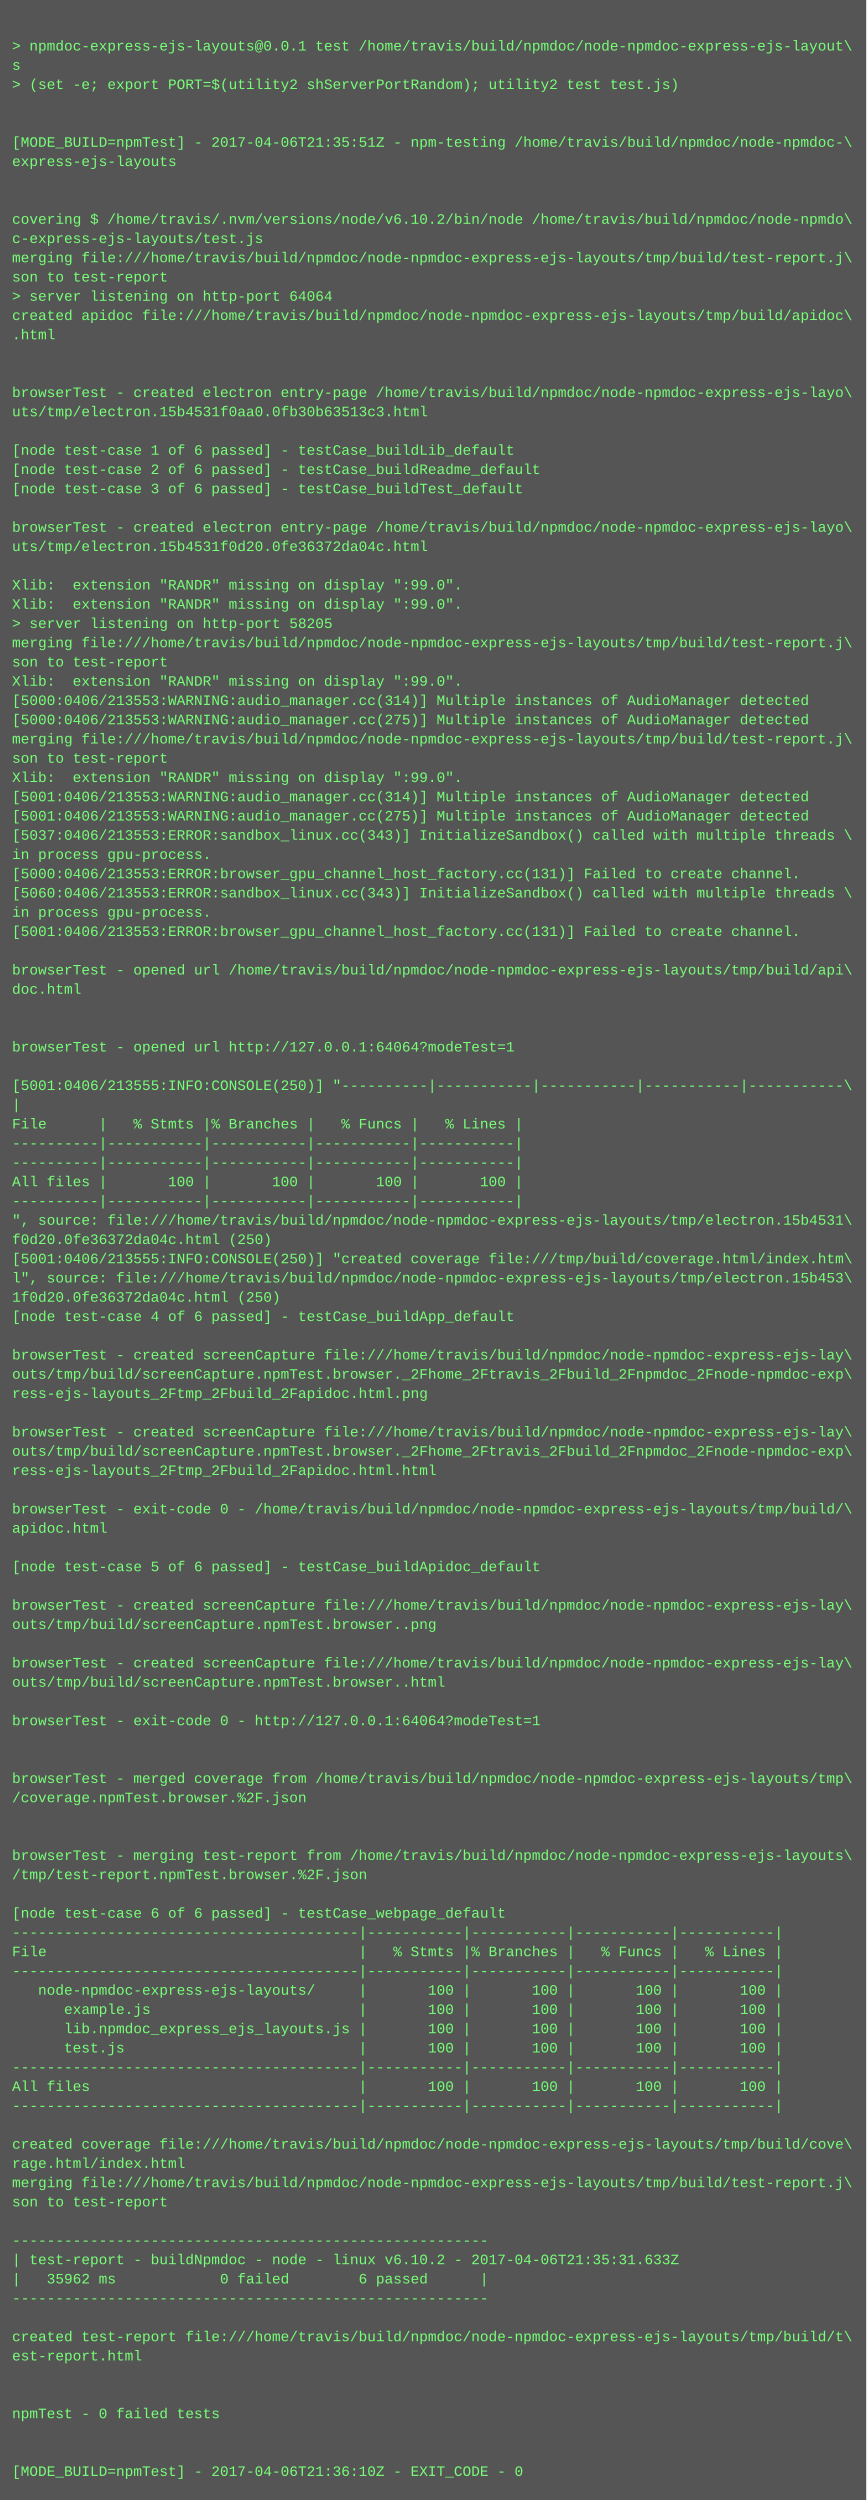
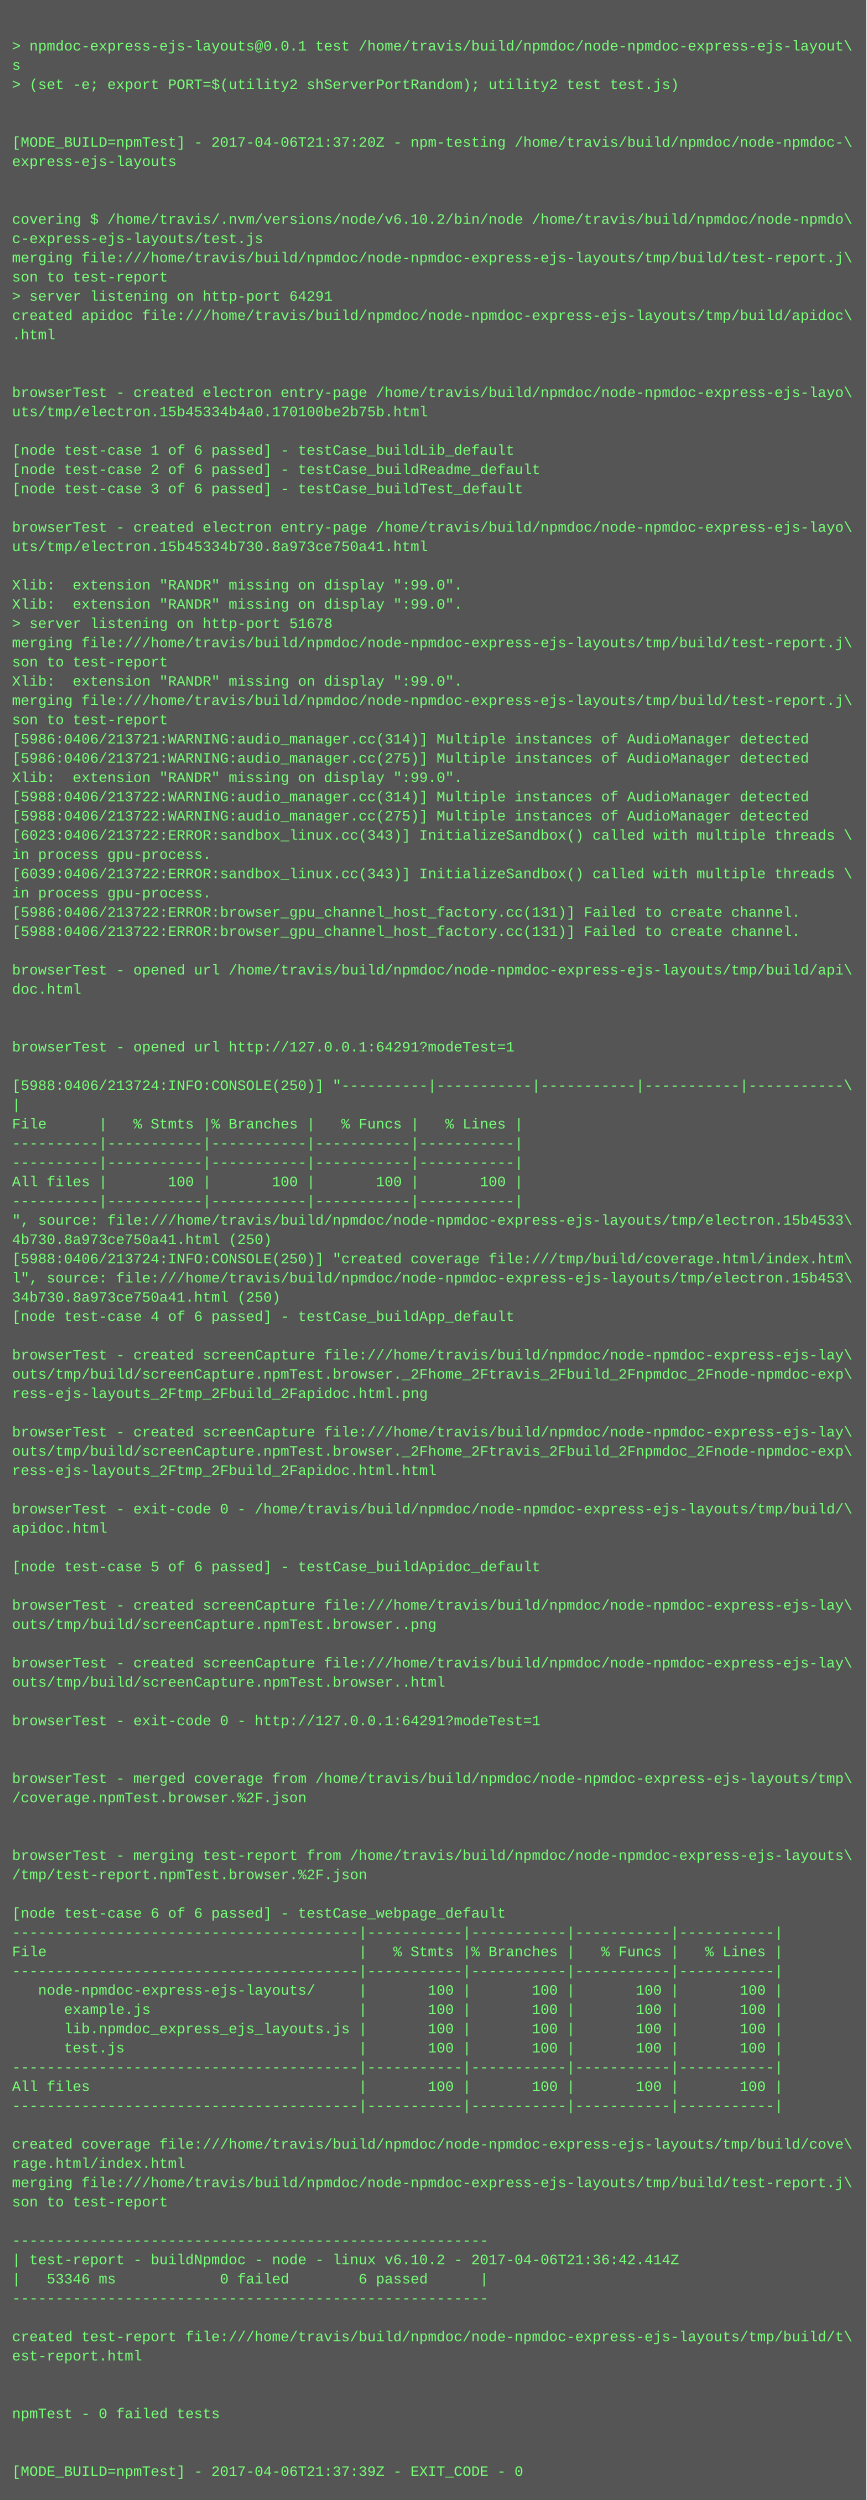
<svg xmlns="http://www.w3.org/2000/svg" height="2078" width="720">
  <rect height="2078" fill="#555" width="720" />
  <text fill="#7f7" font-family="Courier New" font-size="12" xml:space="preserve">
    <tspan x="10" y="26" />
    <tspan x="10" y="42">&gt; npmdoc-express-ejs-layouts@0.0.1 test /home/travis/build/npmdoc/node-npmdoc-express-ejs-layout\</tspan>
    <tspan x="10" y="58">s</tspan>
    <tspan x="10" y="74">&gt; (set -e; export PORT=$(utility2 shServerPortRandom); utility2 test test.js)</tspan>
    <tspan x="10" y="90" />
    <tspan x="10" y="106" />
-     <tspan x="10" y="122">[MODE_BUILD=npmTest] - 2017-04-06T21:35:51Z - npm-testing /home/travis/build/npmdoc/node-npmdoc-\</tspan>
+     <tspan x="10" y="122">[MODE_BUILD=npmTest] - 2017-04-06T21:37:20Z - npm-testing /home/travis/build/npmdoc/node-npmdoc-\</tspan>
    <tspan x="10" y="138">express-ejs-layouts</tspan>
    <tspan x="10" y="154" />
    <tspan x="10" y="170" />
    <tspan x="10" y="186">covering $ /home/travis/.nvm/versions/node/v6.10.2/bin/node /home/travis/build/npmdoc/node-npmdo\</tspan>
    <tspan x="10" y="202">c-express-ejs-layouts/test.js</tspan>
    <tspan x="10" y="218">merging file:///home/travis/build/npmdoc/node-npmdoc-express-ejs-layouts/tmp/build/test-report.j\</tspan>
    <tspan x="10" y="234">son to test-report</tspan>
-     <tspan x="10" y="250">&gt; server listening on http-port 64064</tspan>
+     <tspan x="10" y="250">&gt; server listening on http-port 64291</tspan>
    <tspan x="10" y="266">created apidoc file:///home/travis/build/npmdoc/node-npmdoc-express-ejs-layouts/tmp/build/apidoc\</tspan>
    <tspan x="10" y="282">.html</tspan>
    <tspan x="10" y="298" />
    <tspan x="10" y="314" />
    <tspan x="10" y="330">browserTest - created electron entry-page /home/travis/build/npmdoc/node-npmdoc-express-ejs-layo\</tspan>
-     <tspan x="10" y="346">uts/tmp/electron.15b4531f0aa0.0fb30b63513c3.html</tspan>
+     <tspan x="10" y="346">uts/tmp/electron.15b45334b4a0.170100be2b75b.html</tspan>
    <tspan x="10" y="362" />
    <tspan x="10" y="378">[node test-case 1 of 6 passed] - testCase_buildLib_default</tspan>
    <tspan x="10" y="394">[node test-case 2 of 6 passed] - testCase_buildReadme_default</tspan>
    <tspan x="10" y="410">[node test-case 3 of 6 passed] - testCase_buildTest_default</tspan>
    <tspan x="10" y="426" />
    <tspan x="10" y="442">browserTest - created electron entry-page /home/travis/build/npmdoc/node-npmdoc-express-ejs-layo\</tspan>
-     <tspan x="10" y="458">uts/tmp/electron.15b4531f0d20.0fe36372da04c.html</tspan>
+     <tspan x="10" y="458">uts/tmp/electron.15b45334b730.8a973ce750a41.html</tspan>
    <tspan x="10" y="474" />
    <tspan x="10" y="490">Xlib:  extension "RANDR" missing on display ":99.0".</tspan>
    <tspan x="10" y="506">Xlib:  extension "RANDR" missing on display ":99.0".</tspan>
-     <tspan x="10" y="522">&gt; server listening on http-port 58205</tspan>
+     <tspan x="10" y="522">&gt; server listening on http-port 51678</tspan>
    <tspan x="10" y="538">merging file:///home/travis/build/npmdoc/node-npmdoc-express-ejs-layouts/tmp/build/test-report.j\</tspan>
    <tspan x="10" y="554">son to test-report</tspan>
    <tspan x="10" y="570">Xlib:  extension "RANDR" missing on display ":99.0".</tspan>
-     <tspan x="10" y="586">[5000:0406/213553:WARNING:audio_manager.cc(314)] Multiple instances of AudioManager detected</tspan>
-     <tspan x="10" y="602">[5000:0406/213553:WARNING:audio_manager.cc(275)] Multiple instances of AudioManager detected</tspan>
-     <tspan x="10" y="618">merging file:///home/travis/build/npmdoc/node-npmdoc-express-ejs-layouts/tmp/build/test-report.j\</tspan>
-     <tspan x="10" y="634">son to test-report</tspan>
+     <tspan x="10" y="586">merging file:///home/travis/build/npmdoc/node-npmdoc-express-ejs-layouts/tmp/build/test-report.j\</tspan>
+     <tspan x="10" y="602">son to test-report</tspan>
+     <tspan x="10" y="618">[5986:0406/213721:WARNING:audio_manager.cc(314)] Multiple instances of AudioManager detected</tspan>
+     <tspan x="10" y="634">[5986:0406/213721:WARNING:audio_manager.cc(275)] Multiple instances of AudioManager detected</tspan>
    <tspan x="10" y="650">Xlib:  extension "RANDR" missing on display ":99.0".</tspan>
-     <tspan x="10" y="666">[5001:0406/213553:WARNING:audio_manager.cc(314)] Multiple instances of AudioManager detected</tspan>
-     <tspan x="10" y="682">[5001:0406/213553:WARNING:audio_manager.cc(275)] Multiple instances of AudioManager detected</tspan>
-     <tspan x="10" y="698">[5037:0406/213553:ERROR:sandbox_linux.cc(343)] InitializeSandbox() called with multiple threads \</tspan>
+     <tspan x="10" y="666">[5988:0406/213722:WARNING:audio_manager.cc(314)] Multiple instances of AudioManager detected</tspan>
+     <tspan x="10" y="682">[5988:0406/213722:WARNING:audio_manager.cc(275)] Multiple instances of AudioManager detected</tspan>
+     <tspan x="10" y="698">[6023:0406/213722:ERROR:sandbox_linux.cc(343)] InitializeSandbox() called with multiple threads \</tspan>
    <tspan x="10" y="714">in process gpu-process. </tspan>
-     <tspan x="10" y="730">[5000:0406/213553:ERROR:browser_gpu_channel_host_factory.cc(131)] Failed to create channel.</tspan>
-     <tspan x="10" y="746">[5060:0406/213553:ERROR:sandbox_linux.cc(343)] InitializeSandbox() called with multiple threads \</tspan>
-     <tspan x="10" y="762">in process gpu-process. </tspan>
-     <tspan x="10" y="778">[5001:0406/213553:ERROR:browser_gpu_channel_host_factory.cc(131)] Failed to create channel.</tspan>
+     <tspan x="10" y="730">[6039:0406/213722:ERROR:sandbox_linux.cc(343)] InitializeSandbox() called with multiple threads \</tspan>
+     <tspan x="10" y="746">in process gpu-process. </tspan>
+     <tspan x="10" y="762">[5986:0406/213722:ERROR:browser_gpu_channel_host_factory.cc(131)] Failed to create channel.</tspan>
+     <tspan x="10" y="778">[5988:0406/213722:ERROR:browser_gpu_channel_host_factory.cc(131)] Failed to create channel.</tspan>
    <tspan x="10" y="794" />
    <tspan x="10" y="810">browserTest - opened url /home/travis/build/npmdoc/node-npmdoc-express-ejs-layouts/tmp/build/api\</tspan>
    <tspan x="10" y="826">doc.html</tspan>
    <tspan x="10" y="842" />
    <tspan x="10" y="858" />
-     <tspan x="10" y="874">browserTest - opened url http://127.0.0.1:64064?modeTest=1</tspan>
+     <tspan x="10" y="874">browserTest - opened url http://127.0.0.1:64291?modeTest=1</tspan>
    <tspan x="10" y="890" />
-     <tspan x="10" y="906">[5001:0406/213555:INFO:CONSOLE(250)] "----------|-----------|-----------|-----------|-----------\</tspan>
+     <tspan x="10" y="906">[5988:0406/213724:INFO:CONSOLE(250)] "----------|-----------|-----------|-----------|-----------\</tspan>
    <tspan x="10" y="922">|</tspan>
    <tspan x="10" y="938">File      |   % Stmts |% Branches |   % Funcs |   % Lines |</tspan>
    <tspan x="10" y="954">----------|-----------|-----------|-----------|-----------|</tspan>
    <tspan x="10" y="970">----------|-----------|-----------|-----------|-----------|</tspan>
    <tspan x="10" y="986">All files |       100 |       100 |       100 |       100 |</tspan>
    <tspan x="10" y="1002">----------|-----------|-----------|-----------|-----------|</tspan>
-     <tspan x="10" y="1018">", source: file:///home/travis/build/npmdoc/node-npmdoc-express-ejs-layouts/tmp/electron.15b4531\</tspan>
-     <tspan x="10" y="1034">f0d20.0fe36372da04c.html (250)</tspan>
-     <tspan x="10" y="1050">[5001:0406/213555:INFO:CONSOLE(250)] "created coverage file:///tmp/build/coverage.html/index.htm\</tspan>
+     <tspan x="10" y="1018">", source: file:///home/travis/build/npmdoc/node-npmdoc-express-ejs-layouts/tmp/electron.15b4533\</tspan>
+     <tspan x="10" y="1034">4b730.8a973ce750a41.html (250)</tspan>
+     <tspan x="10" y="1050">[5988:0406/213724:INFO:CONSOLE(250)] "created coverage file:///tmp/build/coverage.html/index.htm\</tspan>
    <tspan x="10" y="1066">l", source: file:///home/travis/build/npmdoc/node-npmdoc-express-ejs-layouts/tmp/electron.15b453\</tspan>
-     <tspan x="10" y="1082">1f0d20.0fe36372da04c.html (250)</tspan>
+     <tspan x="10" y="1082">34b730.8a973ce750a41.html (250)</tspan>
    <tspan x="10" y="1098">[node test-case 4 of 6 passed] - testCase_buildApp_default</tspan>
    <tspan x="10" y="1114" />
    <tspan x="10" y="1130">browserTest - created screenCapture file:///home/travis/build/npmdoc/node-npmdoc-express-ejs-lay\</tspan>
    <tspan x="10" y="1146">outs/tmp/build/screenCapture.npmTest.browser._2Fhome_2Ftravis_2Fbuild_2Fnpmdoc_2Fnode-npmdoc-exp\</tspan>
    <tspan x="10" y="1162">ress-ejs-layouts_2Ftmp_2Fbuild_2Fapidoc.html.png</tspan>
    <tspan x="10" y="1178" />
    <tspan x="10" y="1194">browserTest - created screenCapture file:///home/travis/build/npmdoc/node-npmdoc-express-ejs-lay\</tspan>
    <tspan x="10" y="1210">outs/tmp/build/screenCapture.npmTest.browser._2Fhome_2Ftravis_2Fbuild_2Fnpmdoc_2Fnode-npmdoc-exp\</tspan>
    <tspan x="10" y="1226">ress-ejs-layouts_2Ftmp_2Fbuild_2Fapidoc.html.html</tspan>
    <tspan x="10" y="1242" />
    <tspan x="10" y="1258">browserTest - exit-code 0 - /home/travis/build/npmdoc/node-npmdoc-express-ejs-layouts/tmp/build/\</tspan>
    <tspan x="10" y="1274">apidoc.html</tspan>
    <tspan x="10" y="1290" />
    <tspan x="10" y="1306">[node test-case 5 of 6 passed] - testCase_buildApidoc_default</tspan>
    <tspan x="10" y="1322" />
    <tspan x="10" y="1338">browserTest - created screenCapture file:///home/travis/build/npmdoc/node-npmdoc-express-ejs-lay\</tspan>
    <tspan x="10" y="1354">outs/tmp/build/screenCapture.npmTest.browser..png</tspan>
    <tspan x="10" y="1370" />
    <tspan x="10" y="1386">browserTest - created screenCapture file:///home/travis/build/npmdoc/node-npmdoc-express-ejs-lay\</tspan>
    <tspan x="10" y="1402">outs/tmp/build/screenCapture.npmTest.browser..html</tspan>
    <tspan x="10" y="1418" />
-     <tspan x="10" y="1434">browserTest - exit-code 0 - http://127.0.0.1:64064?modeTest=1</tspan>
+     <tspan x="10" y="1434">browserTest - exit-code 0 - http://127.0.0.1:64291?modeTest=1</tspan>
    <tspan x="10" y="1450" />
    <tspan x="10" y="1466" />
    <tspan x="10" y="1482">browserTest - merged coverage from /home/travis/build/npmdoc/node-npmdoc-express-ejs-layouts/tmp\</tspan>
    <tspan x="10" y="1498">/coverage.npmTest.browser.%2F.json</tspan>
    <tspan x="10" y="1514" />
    <tspan x="10" y="1530" />
    <tspan x="10" y="1546">browserTest - merging test-report from /home/travis/build/npmdoc/node-npmdoc-express-ejs-layouts\</tspan>
    <tspan x="10" y="1562">/tmp/test-report.npmTest.browser.%2F.json</tspan>
    <tspan x="10" y="1578" />
    <tspan x="10" y="1594">[node test-case 6 of 6 passed] - testCase_webpage_default</tspan>
    <tspan x="10" y="1610">----------------------------------------|-----------|-----------|-----------|-----------|</tspan>
    <tspan x="10" y="1626">File                                    |   % Stmts |% Branches |   % Funcs |   % Lines |</tspan>
    <tspan x="10" y="1642">----------------------------------------|-----------|-----------|-----------|-----------|</tspan>
    <tspan x="10" y="1658">   node-npmdoc-express-ejs-layouts/     |       100 |       100 |       100 |       100 |</tspan>
    <tspan x="10" y="1674">      example.js                        |       100 |       100 |       100 |       100 |</tspan>
    <tspan x="10" y="1690">      lib.npmdoc_express_ejs_layouts.js |       100 |       100 |       100 |       100 |</tspan>
    <tspan x="10" y="1706">      test.js                           |       100 |       100 |       100 |       100 |</tspan>
    <tspan x="10" y="1722">----------------------------------------|-----------|-----------|-----------|-----------|</tspan>
    <tspan x="10" y="1738">All files                               |       100 |       100 |       100 |       100 |</tspan>
    <tspan x="10" y="1754">----------------------------------------|-----------|-----------|-----------|-----------|</tspan>
    <tspan x="10" y="1770" />
    <tspan x="10" y="1786">created coverage file:///home/travis/build/npmdoc/node-npmdoc-express-ejs-layouts/tmp/build/cove\</tspan>
    <tspan x="10" y="1802">rage.html/index.html</tspan>
    <tspan x="10" y="1818">merging file:///home/travis/build/npmdoc/node-npmdoc-express-ejs-layouts/tmp/build/test-report.j\</tspan>
    <tspan x="10" y="1834">son to test-report</tspan>
    <tspan x="10" y="1850" />
    <tspan x="10" y="1866">-------------------------------------------------------</tspan>
-     <tspan x="10" y="1882">| test-report - buildNpmdoc - node - linux v6.10.2 - 2017-04-06T21:35:31.633Z</tspan>
-     <tspan x="10" y="1898">|   35962 ms            0 failed        6 passed      |</tspan>
+     <tspan x="10" y="1882">| test-report - buildNpmdoc - node - linux v6.10.2 - 2017-04-06T21:36:42.414Z</tspan>
+     <tspan x="10" y="1898">|   53346 ms            0 failed        6 passed      |</tspan>
    <tspan x="10" y="1914">-------------------------------------------------------</tspan>
    <tspan x="10" y="1930" />
    <tspan x="10" y="1946">created test-report file:///home/travis/build/npmdoc/node-npmdoc-express-ejs-layouts/tmp/build/t\</tspan>
    <tspan x="10" y="1962">est-report.html</tspan>
    <tspan x="10" y="1978" />
    <tspan x="10" y="1994" />
    <tspan x="10" y="2010">npmTest - 0 failed tests</tspan>
    <tspan x="10" y="2026" />
    <tspan x="10" y="2042" />
-     <tspan x="10" y="2058">[MODE_BUILD=npmTest] - 2017-04-06T21:36:10Z - EXIT_CODE - 0</tspan>
+     <tspan x="10" y="2058">[MODE_BUILD=npmTest] - 2017-04-06T21:37:39Z - EXIT_CODE - 0</tspan>
  </text>
</svg>
